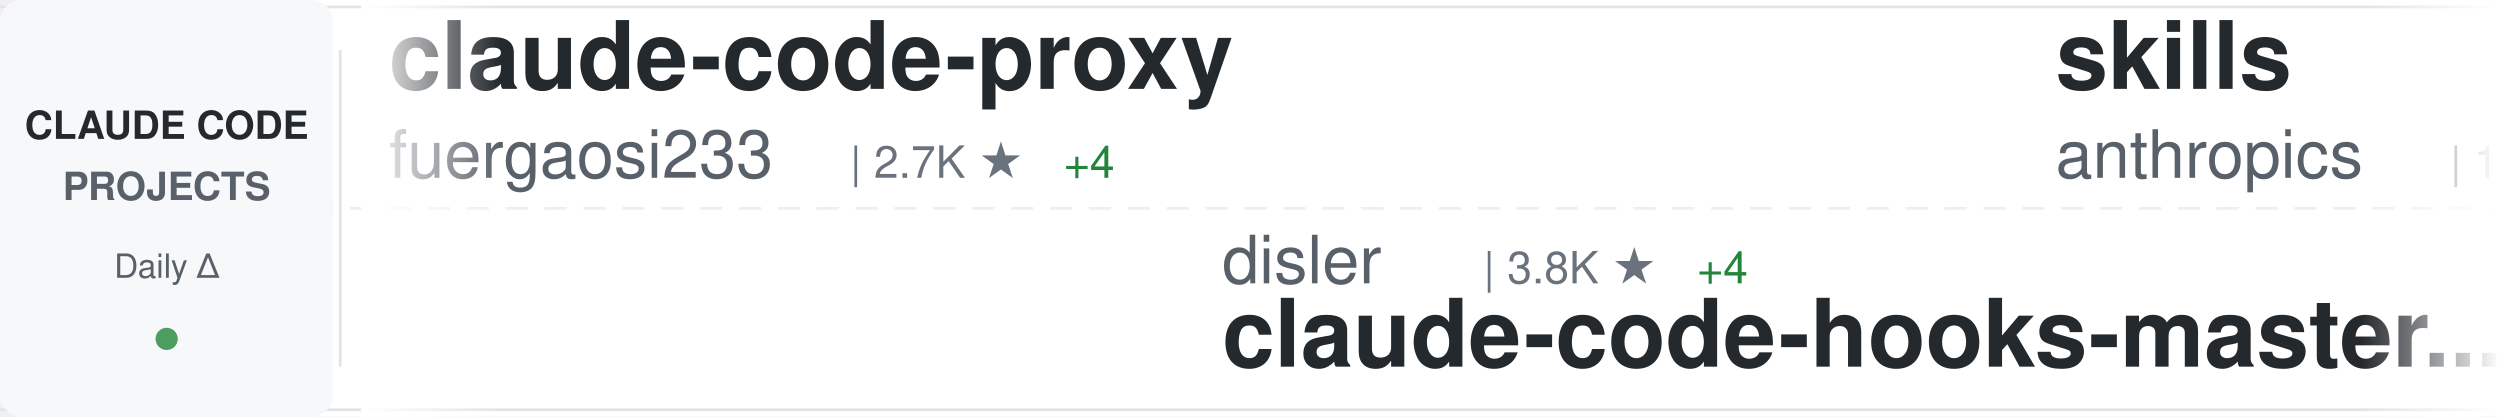
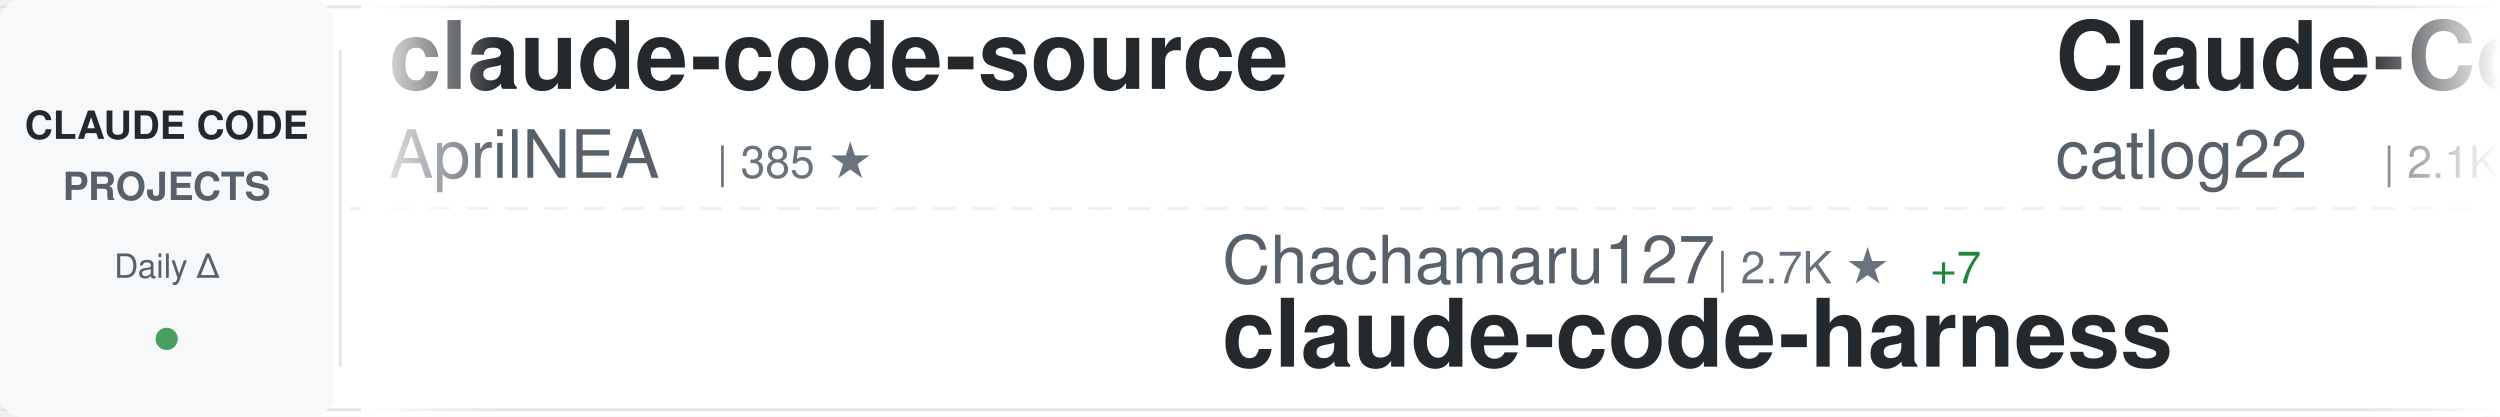
<svg xmlns="http://www.w3.org/2000/svg" width="900" height="150">
  <defs>
    <linearGradient id="awesomeLeftFade" x1="0%" y1="0%" x2="100%" y2="0%">
      <stop offset="0%" style="stop-color:#ffffff;stop-opacity:1" />
      <stop offset="100%" style="stop-color:#ffffff;stop-opacity:0" />
    </linearGradient>
    <linearGradient id="awesomeRightFade" x1="0%" y1="0%" x2="100%" y2="0%">
      <stop offset="0%" style="stop-color:#ffffff;stop-opacity:0" />
      <stop offset="100%" style="stop-color:#ffffff;stop-opacity:1" />
    </linearGradient>
  </defs>
  <rect width="900" height="150" fill="#ffffff" rx="8" />
  <rect x="0" y="2" width="900" height="1" fill="#e1e4e8" />
  <rect x="0" y="147" width="900" height="1" fill="#e1e4e8" />
  <line x1="0" y1="75" x2="900" y2="75" stroke="#e1e4e8" stroke-width="1" stroke-dasharray="8 6" opacity="0.6" />
  <rect x="0" y="0" width="120" height="150" fill="#f6f8fa" rx="8" />
  <text x="60" y="50" font-family="-apple-system, BlinkMacSystemFont, 'Segoe UI', Helvetica, Arial, sans-serif" font-size="14" font-weight="600" fill="#24292e" text-anchor="middle">CLAUDE CODE</text>
  <text x="60" y="72" font-family="-apple-system, BlinkMacSystemFont, 'Segoe UI', Helvetica, Arial, sans-serif" font-size="14" font-weight="600" fill="#586069" text-anchor="middle">PROJECTS</text>
  <text x="60" y="100" font-family="-apple-system, BlinkMacSystemFont, 'Segoe UI', Helvetica, Arial, sans-serif" font-size="12" font-weight="500" fill="#586069" text-anchor="middle">Daily Δ</text>
  <circle cx="60" cy="122" r="4" fill="#22863a" opacity="0.8" />
  <rect x="122" y="18" width="1" height="114" fill="#e1e4e8" />
  <clipPath id="awesomeTickerClip">
    <rect x="130" y="0" width="770" height="150" />
  </clipPath>
  <g clip-path="url(#awesomeTickerClip)">
    <g id="awesomeTickerItems">
      <animateTransform attributeName="transform" attributeType="XML" type="translate" from="0 0" to="-3000 0" dur="54s" repeatCount="indefinite" />
      <g transform="translate(0, 0)">
-         <text x="140" y="32" font-family="-apple-system, BlinkMacSystemFont, 'Segoe UI', Helvetica, Arial, sans-serif" font-size="34" font-weight="600" fill="#24292e">claude-code-proxy</text>
-         <text x="140" y="64" font-family="-apple-system, BlinkMacSystemFont, 'Segoe UI', Helvetica, Arial, sans-serif" font-size="24" font-weight="400" fill="#586069">fuergaosi233</text>
-         <text x="306" y="64" font-family="-apple-system, BlinkMacSystemFont, 'Segoe UI', Helvetica, Arial, sans-serif" font-size="16" font-weight="500" fill="#6a737d">| 2.7K ★</text>
-         <text x="383" y="64" font-family="-apple-system, BlinkMacSystemFont, 'Segoe UI', Helvetica, Arial, sans-serif" font-size="16" font-weight="500" fill="#22863a"> +4</text>
+         <text x="140" y="32" font-family="-apple-system, BlinkMacSystemFont, 'Segoe UI', Helvetica, Arial, sans-serif" font-size="34" font-weight="600" fill="#24292e">claude-code-source</text>
+         <text x="140" y="64" font-family="-apple-system, BlinkMacSystemFont, 'Segoe UI', Helvetica, Arial, sans-serif" font-size="24" font-weight="400" fill="#586069">AprilNEA</text>
+         <text x="258" y="64" font-family="-apple-system, BlinkMacSystemFont, 'Segoe UI', Helvetica, Arial, sans-serif" font-size="16" font-weight="500" fill="#6a737d">| 385 ★</text>
      </g>
      <g transform="translate(300, 0)">
-         <text x="140" y="102" font-family="-apple-system, BlinkMacSystemFont, 'Segoe UI', Helvetica, Arial, sans-serif" font-size="24" font-weight="400" fill="#586069">disler</text>
-         <text x="234" y="102" font-family="-apple-system, BlinkMacSystemFont, 'Segoe UI', Helvetica, Arial, sans-serif" font-size="16" font-weight="500" fill="#6a737d">| 3.8K ★</text>
-         <text x="311" y="102" font-family="-apple-system, BlinkMacSystemFont, 'Segoe UI', Helvetica, Arial, sans-serif" font-size="16" font-weight="500" fill="#22863a"> +4</text>
-         <text x="140" y="132" font-family="-apple-system, BlinkMacSystemFont, 'Segoe UI', Helvetica, Arial, sans-serif" font-size="34" font-weight="600" fill="#24292e">claude-code-hooks-master...</text>
+         <text x="140" y="102" font-family="-apple-system, BlinkMacSystemFont, 'Segoe UI', Helvetica, Arial, sans-serif" font-size="24" font-weight="400" fill="#586069">Chachamaru127</text>
+         <text x="318" y="102" font-family="-apple-system, BlinkMacSystemFont, 'Segoe UI', Helvetica, Arial, sans-serif" font-size="16" font-weight="500" fill="#6a737d">| 2.7K ★</text>
+         <text x="395" y="102" font-family="-apple-system, BlinkMacSystemFont, 'Segoe UI', Helvetica, Arial, sans-serif" font-size="16" font-weight="500" fill="#22863a"> +7</text>
+         <text x="140" y="132" font-family="-apple-system, BlinkMacSystemFont, 'Segoe UI', Helvetica, Arial, sans-serif" font-size="34" font-weight="600" fill="#24292e">claude-code-harness</text>
      </g>
      <g transform="translate(600, 0)">
-         <text x="140" y="32" font-family="-apple-system, BlinkMacSystemFont, 'Segoe UI', Helvetica, Arial, sans-serif" font-size="34" font-weight="600" fill="#24292e">skills</text>
-         <text x="140" y="64" font-family="-apple-system, BlinkMacSystemFont, 'Segoe UI', Helvetica, Arial, sans-serif" font-size="24" font-weight="400" fill="#586069">anthropics</text>
-         <text x="282" y="64" font-family="-apple-system, BlinkMacSystemFont, 'Segoe UI', Helvetica, Arial, sans-serif" font-size="16" font-weight="500" fill="#6a737d">| 149.4K ★</text>
-         <text x="377" y="64" font-family="-apple-system, BlinkMacSystemFont, 'Segoe UI', Helvetica, Arial, sans-serif" font-size="16" font-weight="500" fill="#22863a"> +512</text>
+         <text x="140" y="32" font-family="-apple-system, BlinkMacSystemFont, 'Segoe UI', Helvetica, Arial, sans-serif" font-size="34" font-weight="600" fill="#24292e">Claude-Code-Workflow</text>
+         <text x="140" y="64" font-family="-apple-system, BlinkMacSystemFont, 'Segoe UI', Helvetica, Arial, sans-serif" font-size="24" font-weight="400" fill="#586069">catlog22</text>
+         <text x="258" y="64" font-family="-apple-system, BlinkMacSystemFont, 'Segoe UI', Helvetica, Arial, sans-serif" font-size="16" font-weight="500" fill="#6a737d">| 2.1K ★</text>
+         <text x="335" y="64" font-family="-apple-system, BlinkMacSystemFont, 'Segoe UI', Helvetica, Arial, sans-serif" font-size="16" font-weight="500" fill="#22863a"> +3</text>
      </g>
      <g transform="translate(900, 0)">
-         <text x="140" y="102" font-family="-apple-system, BlinkMacSystemFont, 'Segoe UI', Helvetica, Arial, sans-serif" font-size="24" font-weight="400" fill="#586069">anthropics</text>
-         <text x="282" y="102" font-family="-apple-system, BlinkMacSystemFont, 'Segoe UI', Helvetica, Arial, sans-serif" font-size="16" font-weight="500" fill="#6a737d">| 8.0K ★</text>
-         <text x="359" y="102" font-family="-apple-system, BlinkMacSystemFont, 'Segoe UI', Helvetica, Arial, sans-serif" font-size="16" font-weight="500" fill="#22863a"> +15</text>
-         <text x="140" y="132" font-family="-apple-system, BlinkMacSystemFont, 'Segoe UI', Helvetica, Arial, sans-serif" font-size="34" font-weight="600" fill="#24292e">claude-code-action</text>
+         <text x="140" y="102" font-family="-apple-system, BlinkMacSystemFont, 'Segoe UI', Helvetica, Arial, sans-serif" font-size="24" font-weight="400" fill="#586069">RichardAtCT</text>
+         <text x="294" y="102" font-family="-apple-system, BlinkMacSystemFont, 'Segoe UI', Helvetica, Arial, sans-serif" font-size="16" font-weight="500" fill="#6a737d">| 2.7K ★</text>
+         <text x="371" y="102" font-family="-apple-system, BlinkMacSystemFont, 'Segoe UI', Helvetica, Arial, sans-serif" font-size="16" font-weight="500" fill="#22863a"> +2</text>
+         <text x="140" y="132" font-family="-apple-system, BlinkMacSystemFont, 'Segoe UI', Helvetica, Arial, sans-serif" font-size="34" font-weight="600" fill="#24292e">claude-code-telegram</text>
      </g>
      <g transform="translate(1200, 0)">
-         <text x="140" y="32" font-family="-apple-system, BlinkMacSystemFont, 'Segoe UI', Helvetica, Arial, sans-serif" font-size="34" font-weight="600" fill="#24292e">claude-code-from-source</text>
-         <text x="140" y="64" font-family="-apple-system, BlinkMacSystemFont, 'Segoe UI', Helvetica, Arial, sans-serif" font-size="24" font-weight="400" fill="#586069">alejandrobalderas</text>
-         <text x="366" y="64" font-family="-apple-system, BlinkMacSystemFont, 'Segoe UI', Helvetica, Arial, sans-serif" font-size="16" font-weight="500" fill="#6a737d">| 2.2K ★</text>
-         <text x="443" y="64" font-family="-apple-system, BlinkMacSystemFont, 'Segoe UI', Helvetica, Arial, sans-serif" font-size="16" font-weight="500" fill="#22863a"> +2</text>
+         <text x="140" y="32" font-family="-apple-system, BlinkMacSystemFont, 'Segoe UI', Helvetica, Arial, sans-serif" font-size="34" font-weight="600" fill="#24292e">claude-code-prompts</text>
+         <text x="140" y="64" font-family="-apple-system, BlinkMacSystemFont, 'Segoe UI', Helvetica, Arial, sans-serif" font-size="24" font-weight="400" fill="#586069">repowise-dev</text>
+         <text x="306" y="64" font-family="-apple-system, BlinkMacSystemFont, 'Segoe UI', Helvetica, Arial, sans-serif" font-size="16" font-weight="500" fill="#6a737d">| 1.1K ★</text>
+         <text x="383" y="64" font-family="-apple-system, BlinkMacSystemFont, 'Segoe UI', Helvetica, Arial, sans-serif" font-size="16" font-weight="500" fill="#22863a"> +1</text>
      </g>
      <g transform="translate(1500, 0)">
-         <text x="140" y="102" font-family="-apple-system, BlinkMacSystemFont, 'Segoe UI', Helvetica, Arial, sans-serif" font-size="24" font-weight="400" fill="#586069">ykdojo</text>
-         <text x="234" y="102" font-family="-apple-system, BlinkMacSystemFont, 'Segoe UI', Helvetica, Arial, sans-serif" font-size="16" font-weight="500" fill="#6a737d">| 8.7K ★</text>
-         <text x="311" y="102" font-family="-apple-system, BlinkMacSystemFont, 'Segoe UI', Helvetica, Arial, sans-serif" font-size="16" font-weight="500" fill="#22863a"> +17</text>
-         <text x="140" y="132" font-family="-apple-system, BlinkMacSystemFont, 'Segoe UI', Helvetica, Arial, sans-serif" font-size="34" font-weight="600" fill="#24292e">claude-code-tips</text>
+         <text x="140" y="102" font-family="-apple-system, BlinkMacSystemFont, 'Segoe UI', Helvetica, Arial, sans-serif" font-size="24" font-weight="400" fill="#586069">lintsinghua</text>
+         <text x="294" y="102" font-family="-apple-system, BlinkMacSystemFont, 'Segoe UI', Helvetica, Arial, sans-serif" font-size="16" font-weight="500" fill="#6a737d">| 3.6K ★</text>
+         <text x="371" y="102" font-family="-apple-system, BlinkMacSystemFont, 'Segoe UI', Helvetica, Arial, sans-serif" font-size="16" font-weight="500" fill="#22863a"> +14</text>
+         <text x="140" y="132" font-family="-apple-system, BlinkMacSystemFont, 'Segoe UI', Helvetica, Arial, sans-serif" font-size="34" font-weight="600" fill="#24292e">claude-code-book</text>
      </g>
      <g transform="translate(1800, 0)">
-         <text x="140" y="32" font-family="-apple-system, BlinkMacSystemFont, 'Segoe UI', Helvetica, Arial, sans-serif" font-size="34" font-weight="600" fill="#24292e">claude-coder</text>
-         <text x="140" y="64" font-family="-apple-system, BlinkMacSystemFont, 'Segoe UI', Helvetica, Arial, sans-serif" font-size="24" font-weight="400" fill="#586069">kodu-ai</text>
-         <text x="246" y="64" font-family="-apple-system, BlinkMacSystemFont, 'Segoe UI', Helvetica, Arial, sans-serif" font-size="16" font-weight="500" fill="#6a737d">| 5.3K ★</text>
+         <text x="140" y="32" font-family="-apple-system, BlinkMacSystemFont, 'Segoe UI', Helvetica, Arial, sans-serif" font-size="34" font-weight="600" fill="#24292e">Claude-Code</text>
+         <text x="140" y="64" font-family="-apple-system, BlinkMacSystemFont, 'Segoe UI', Helvetica, Arial, sans-serif" font-size="24" font-weight="400" fill="#586069">pengchengneo</text>
+         <text x="306" y="64" font-family="-apple-system, BlinkMacSystemFont, 'Segoe UI', Helvetica, Arial, sans-serif" font-size="16" font-weight="500" fill="#6a737d">| 1.5K ★</text>
+         <text x="383" y="64" font-family="-apple-system, BlinkMacSystemFont, 'Segoe UI', Helvetica, Arial, sans-serif" font-size="16" font-weight="500" fill="#22863a"> +8</text>
      </g>
      <g transform="translate(2100, 0)">
-         <text x="140" y="102" font-family="-apple-system, BlinkMacSystemFont, 'Segoe UI', Helvetica, Arial, sans-serif" font-size="24" font-weight="400" fill="#586069">ChinaSiro</text>
-         <text x="270" y="102" font-family="-apple-system, BlinkMacSystemFont, 'Segoe UI', Helvetica, Arial, sans-serif" font-size="16" font-weight="500" fill="#6a737d">| 9.4K ★</text>
-         <text x="347" y="102" font-family="-apple-system, BlinkMacSystemFont, 'Segoe UI', Helvetica, Arial, sans-serif" font-size="16" font-weight="500" fill="#22863a"> +9</text>
-         <text x="140" y="132" font-family="-apple-system, BlinkMacSystemFont, 'Segoe UI', Helvetica, Arial, sans-serif" font-size="34" font-weight="600" fill="#24292e">claude-code-sourcemap</text>
+         <text x="140" y="102" font-family="-apple-system, BlinkMacSystemFont, 'Segoe UI', Helvetica, Arial, sans-serif" font-size="24" font-weight="400" fill="#586069">ChrisWiles</text>
+         <text x="282" y="102" font-family="-apple-system, BlinkMacSystemFont, 'Segoe UI', Helvetica, Arial, sans-serif" font-size="16" font-weight="500" fill="#6a737d">| 5.9K ★</text>
+         <text x="359" y="102" font-family="-apple-system, BlinkMacSystemFont, 'Segoe UI', Helvetica, Arial, sans-serif" font-size="16" font-weight="500" fill="#22863a"> +3</text>
+         <text x="140" y="132" font-family="-apple-system, BlinkMacSystemFont, 'Segoe UI', Helvetica, Arial, sans-serif" font-size="34" font-weight="600" fill="#24292e">claude-code-showcase</text>
      </g>
      <g transform="translate(2400, 0)">
-         <text x="140" y="32" font-family="-apple-system, BlinkMacSystemFont, 'Segoe UI', Helvetica, Arial, sans-serif" font-size="34" font-weight="600" fill="#24292e">ClaudeCodeAgents</text>
-         <text x="140" y="64" font-family="-apple-system, BlinkMacSystemFont, 'Segoe UI', Helvetica, Arial, sans-serif" font-size="24" font-weight="400" fill="#586069">darcyegb</text>
-         <text x="258" y="64" font-family="-apple-system, BlinkMacSystemFont, 'Segoe UI', Helvetica, Arial, sans-serif" font-size="16" font-weight="500" fill="#6a737d">| 717 ★</text>
-         <text x="326" y="64" font-family="-apple-system, BlinkMacSystemFont, 'Segoe UI', Helvetica, Arial, sans-serif" font-size="16" font-weight="500" fill="#22863a"> +1</text>
+         <text x="140" y="32" font-family="-apple-system, BlinkMacSystemFont, 'Segoe UI', Helvetica, Arial, sans-serif" font-size="34" font-weight="600" fill="#24292e">claude-code-spec-workflo...</text>
+         <text x="140" y="64" font-family="-apple-system, BlinkMacSystemFont, 'Segoe UI', Helvetica, Arial, sans-serif" font-size="24" font-weight="400" fill="#586069">Pimzino</text>
+         <text x="246" y="64" font-family="-apple-system, BlinkMacSystemFont, 'Segoe UI', Helvetica, Arial, sans-serif" font-size="16" font-weight="500" fill="#6a737d">| 3.8K ★</text>
+         <text x="323" y="64" font-family="-apple-system, BlinkMacSystemFont, 'Segoe UI', Helvetica, Arial, sans-serif" font-size="16" font-weight="500" fill="#22863a"> +2</text>
      </g>
      <g transform="translate(2700, 0)">
-         <text x="140" y="102" font-family="-apple-system, BlinkMacSystemFont, 'Segoe UI', Helvetica, Arial, sans-serif" font-size="24" font-weight="400" fill="#586069">SeemSeam</text>
-         <text x="258" y="102" font-family="-apple-system, BlinkMacSystemFont, 'Segoe UI', Helvetica, Arial, sans-serif" font-size="16" font-weight="500" fill="#6a737d">| 2.9K ★</text>
-         <text x="335" y="102" font-family="-apple-system, BlinkMacSystemFont, 'Segoe UI', Helvetica, Arial, sans-serif" font-size="16" font-weight="500" fill="#22863a"> +5</text>
-         <text x="140" y="132" font-family="-apple-system, BlinkMacSystemFont, 'Segoe UI', Helvetica, Arial, sans-serif" font-size="34" font-weight="600" fill="#24292e">claude_codex_bridge</text>
+         <text x="140" y="102" font-family="-apple-system, BlinkMacSystemFont, 'Segoe UI', Helvetica, Arial, sans-serif" font-size="24" font-weight="400" fill="#586069">lst97</text>
+         <text x="222" y="102" font-family="-apple-system, BlinkMacSystemFont, 'Segoe UI', Helvetica, Arial, sans-serif" font-size="16" font-weight="500" fill="#6a737d">| 1.6K ★</text>
+         <text x="140" y="132" font-family="-apple-system, BlinkMacSystemFont, 'Segoe UI', Helvetica, Arial, sans-serif" font-size="34" font-weight="600" fill="#24292e">claude-code-sub-agents</text>
      </g>
      <g transform="translate(3000, 0)">
-         <text x="140" y="32" font-family="-apple-system, BlinkMacSystemFont, 'Segoe UI', Helvetica, Arial, sans-serif" font-size="34" font-weight="600" fill="#24292e">claude-code-proxy</text>
-         <text x="140" y="64" font-family="-apple-system, BlinkMacSystemFont, 'Segoe UI', Helvetica, Arial, sans-serif" font-size="24" font-weight="400" fill="#586069">fuergaosi233</text>
-         <text x="306" y="64" font-family="-apple-system, BlinkMacSystemFont, 'Segoe UI', Helvetica, Arial, sans-serif" font-size="16" font-weight="500" fill="#6a737d">| 2.7K ★</text>
-         <text x="383" y="64" font-family="-apple-system, BlinkMacSystemFont, 'Segoe UI', Helvetica, Arial, sans-serif" font-size="16" font-weight="500" fill="#22863a"> +4</text>
+         <text x="140" y="32" font-family="-apple-system, BlinkMacSystemFont, 'Segoe UI', Helvetica, Arial, sans-serif" font-size="34" font-weight="600" fill="#24292e">claude-code-source</text>
+         <text x="140" y="64" font-family="-apple-system, BlinkMacSystemFont, 'Segoe UI', Helvetica, Arial, sans-serif" font-size="24" font-weight="400" fill="#586069">AprilNEA</text>
+         <text x="258" y="64" font-family="-apple-system, BlinkMacSystemFont, 'Segoe UI', Helvetica, Arial, sans-serif" font-size="16" font-weight="500" fill="#6a737d">| 385 ★</text>
      </g>
      <g transform="translate(3300, 0)">
-         <text x="140" y="102" font-family="-apple-system, BlinkMacSystemFont, 'Segoe UI', Helvetica, Arial, sans-serif" font-size="24" font-weight="400" fill="#586069">disler</text>
-         <text x="234" y="102" font-family="-apple-system, BlinkMacSystemFont, 'Segoe UI', Helvetica, Arial, sans-serif" font-size="16" font-weight="500" fill="#6a737d">| 3.8K ★</text>
-         <text x="311" y="102" font-family="-apple-system, BlinkMacSystemFont, 'Segoe UI', Helvetica, Arial, sans-serif" font-size="16" font-weight="500" fill="#22863a"> +4</text>
-         <text x="140" y="132" font-family="-apple-system, BlinkMacSystemFont, 'Segoe UI', Helvetica, Arial, sans-serif" font-size="34" font-weight="600" fill="#24292e">claude-code-hooks-master...</text>
+         <text x="140" y="102" font-family="-apple-system, BlinkMacSystemFont, 'Segoe UI', Helvetica, Arial, sans-serif" font-size="24" font-weight="400" fill="#586069">Chachamaru127</text>
+         <text x="318" y="102" font-family="-apple-system, BlinkMacSystemFont, 'Segoe UI', Helvetica, Arial, sans-serif" font-size="16" font-weight="500" fill="#6a737d">| 2.7K ★</text>
+         <text x="395" y="102" font-family="-apple-system, BlinkMacSystemFont, 'Segoe UI', Helvetica, Arial, sans-serif" font-size="16" font-weight="500" fill="#22863a"> +7</text>
+         <text x="140" y="132" font-family="-apple-system, BlinkMacSystemFont, 'Segoe UI', Helvetica, Arial, sans-serif" font-size="34" font-weight="600" fill="#24292e">claude-code-harness</text>
      </g>
      <g transform="translate(3600, 0)">
-         <text x="140" y="32" font-family="-apple-system, BlinkMacSystemFont, 'Segoe UI', Helvetica, Arial, sans-serif" font-size="34" font-weight="600" fill="#24292e">skills</text>
-         <text x="140" y="64" font-family="-apple-system, BlinkMacSystemFont, 'Segoe UI', Helvetica, Arial, sans-serif" font-size="24" font-weight="400" fill="#586069">anthropics</text>
-         <text x="282" y="64" font-family="-apple-system, BlinkMacSystemFont, 'Segoe UI', Helvetica, Arial, sans-serif" font-size="16" font-weight="500" fill="#6a737d">| 149.4K ★</text>
-         <text x="377" y="64" font-family="-apple-system, BlinkMacSystemFont, 'Segoe UI', Helvetica, Arial, sans-serif" font-size="16" font-weight="500" fill="#22863a"> +512</text>
+         <text x="140" y="32" font-family="-apple-system, BlinkMacSystemFont, 'Segoe UI', Helvetica, Arial, sans-serif" font-size="34" font-weight="600" fill="#24292e">Claude-Code-Workflow</text>
+         <text x="140" y="64" font-family="-apple-system, BlinkMacSystemFont, 'Segoe UI', Helvetica, Arial, sans-serif" font-size="24" font-weight="400" fill="#586069">catlog22</text>
+         <text x="258" y="64" font-family="-apple-system, BlinkMacSystemFont, 'Segoe UI', Helvetica, Arial, sans-serif" font-size="16" font-weight="500" fill="#6a737d">| 2.1K ★</text>
+         <text x="335" y="64" font-family="-apple-system, BlinkMacSystemFont, 'Segoe UI', Helvetica, Arial, sans-serif" font-size="16" font-weight="500" fill="#22863a"> +3</text>
      </g>
      <g transform="translate(3900, 0)">
-         <text x="140" y="102" font-family="-apple-system, BlinkMacSystemFont, 'Segoe UI', Helvetica, Arial, sans-serif" font-size="24" font-weight="400" fill="#586069">anthropics</text>
-         <text x="282" y="102" font-family="-apple-system, BlinkMacSystemFont, 'Segoe UI', Helvetica, Arial, sans-serif" font-size="16" font-weight="500" fill="#6a737d">| 8.0K ★</text>
-         <text x="359" y="102" font-family="-apple-system, BlinkMacSystemFont, 'Segoe UI', Helvetica, Arial, sans-serif" font-size="16" font-weight="500" fill="#22863a"> +15</text>
-         <text x="140" y="132" font-family="-apple-system, BlinkMacSystemFont, 'Segoe UI', Helvetica, Arial, sans-serif" font-size="34" font-weight="600" fill="#24292e">claude-code-action</text>
+         <text x="140" y="102" font-family="-apple-system, BlinkMacSystemFont, 'Segoe UI', Helvetica, Arial, sans-serif" font-size="24" font-weight="400" fill="#586069">RichardAtCT</text>
+         <text x="294" y="102" font-family="-apple-system, BlinkMacSystemFont, 'Segoe UI', Helvetica, Arial, sans-serif" font-size="16" font-weight="500" fill="#6a737d">| 2.7K ★</text>
+         <text x="371" y="102" font-family="-apple-system, BlinkMacSystemFont, 'Segoe UI', Helvetica, Arial, sans-serif" font-size="16" font-weight="500" fill="#22863a"> +2</text>
+         <text x="140" y="132" font-family="-apple-system, BlinkMacSystemFont, 'Segoe UI', Helvetica, Arial, sans-serif" font-size="34" font-weight="600" fill="#24292e">claude-code-telegram</text>
      </g>
    </g>
  </g>
  <rect x="130" y="0" width="50" height="150" fill="url(#awesomeLeftFade)" />
  <rect x="850" y="0" width="50" height="150" fill="url(#awesomeRightFade)" />
</svg>
